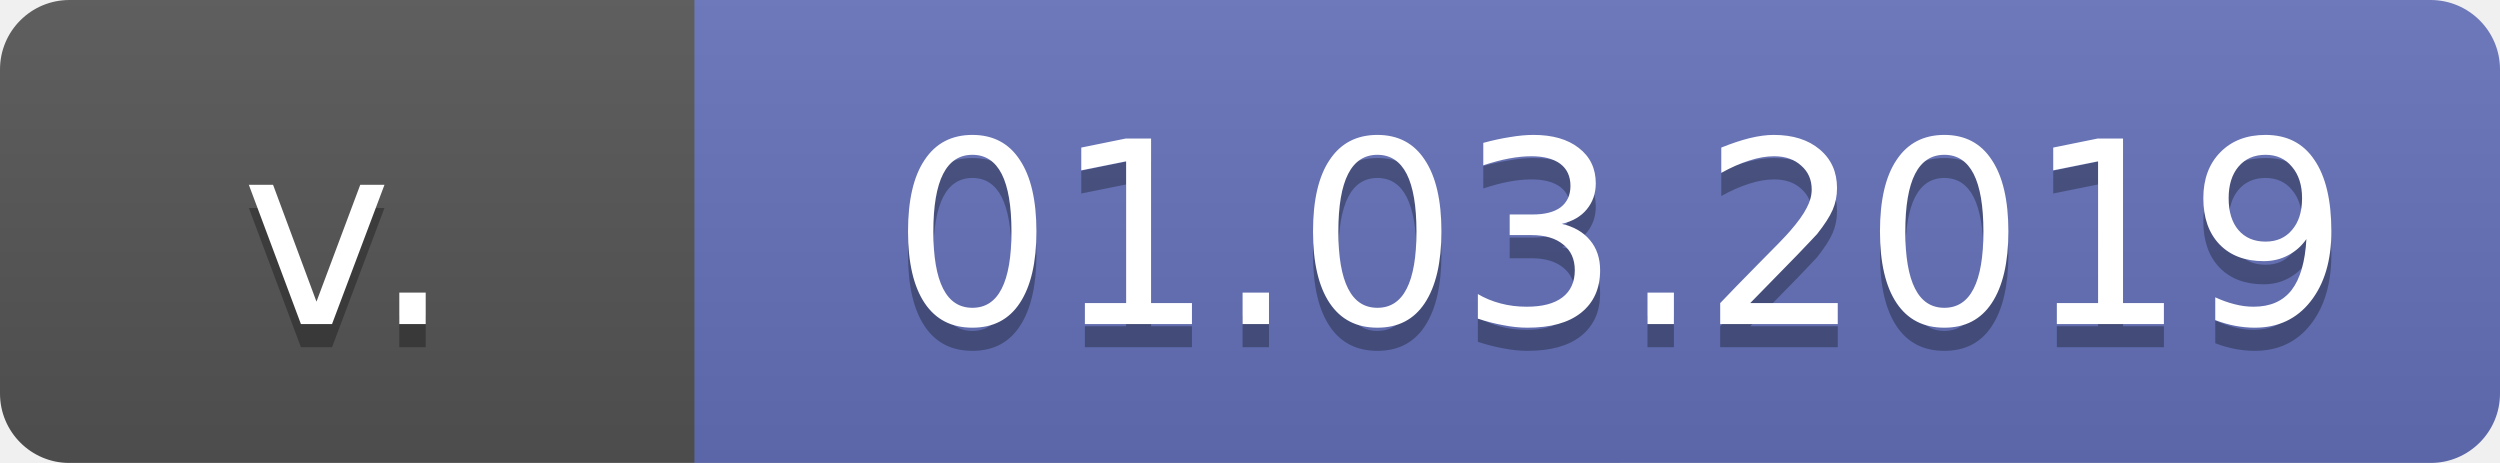
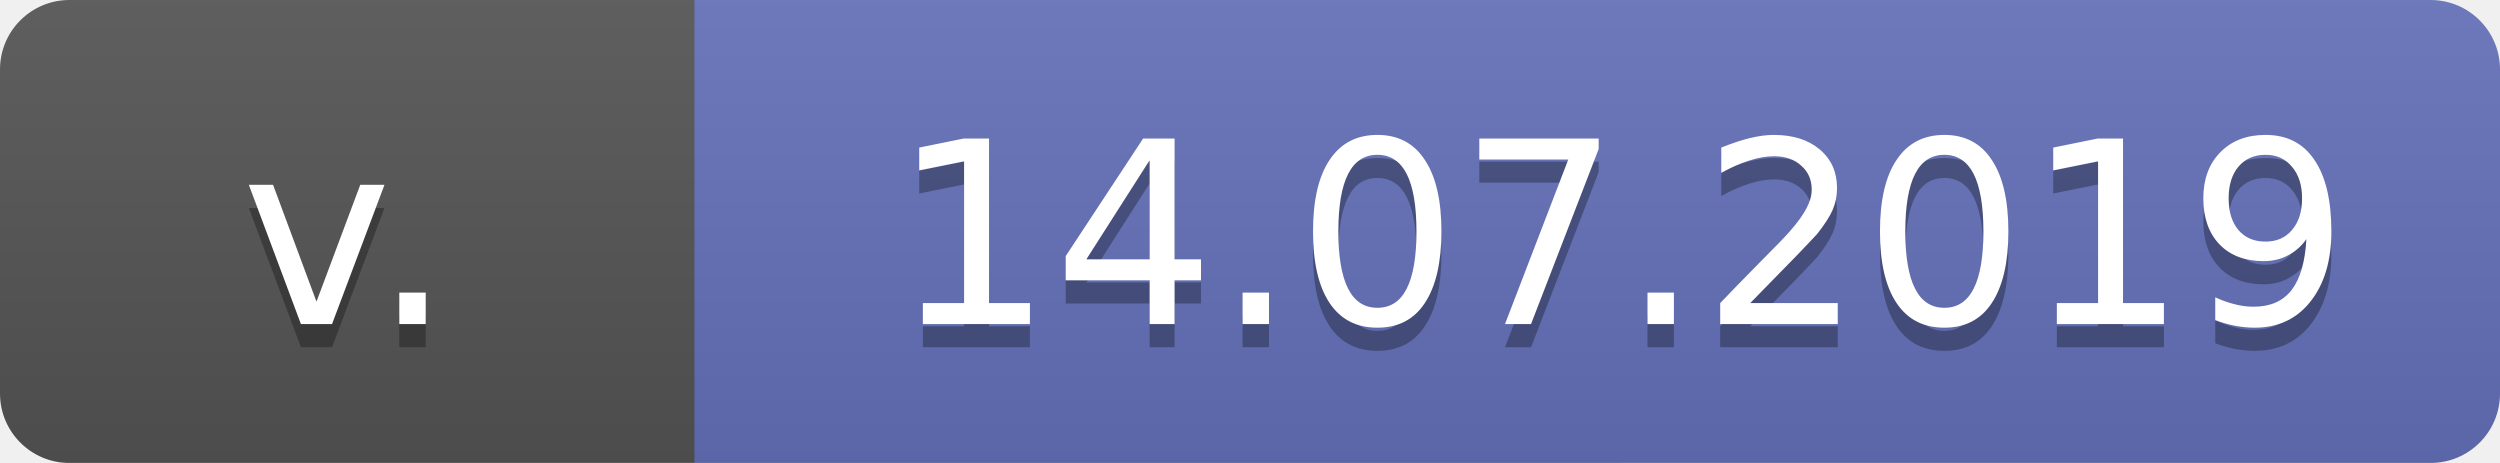
<svg xmlns="http://www.w3.org/2000/svg" width="108" height="20">
  <linearGradient id="b" x2="0" y2="100%">
    <stop offset="0" stop-color="#bbb" stop-opacity=".1" />
    <stop offset="1" stop-opacity=".1" />
  </linearGradient>
  <mask id="a">
    <rect width="108" height="20" rx="3" fill="#fff" />
  </mask>
  <g mask="url(#a)">
    <path fill="#555" d="M0 0h70v20H0z" />
    <path fill="#6472ba" d="M30 0h78v20H30z" />
    <path fill="url(#b)" d="M0 0h108v20H0z" />
  </g>
  <g fill="#fff" text-anchor="middle" font-family="DejaVu Sans,Verdana,Geneva,sans-serif" font-size="11">
    <text x="15" y="15" fill="#010101" fill-opacity=".3">
							v.
							</text>
    <text x="15" y="14">
							v.
							</text>
    <text x="70" y="15" fill="#010101" fill-opacity=".3">
- 01.03.2019
+ 14.07.2019

							</text>
    <text x="70" y="14">
- 01.03.2019
+ 14.07.2019

							</text>
  </g>
</svg>
